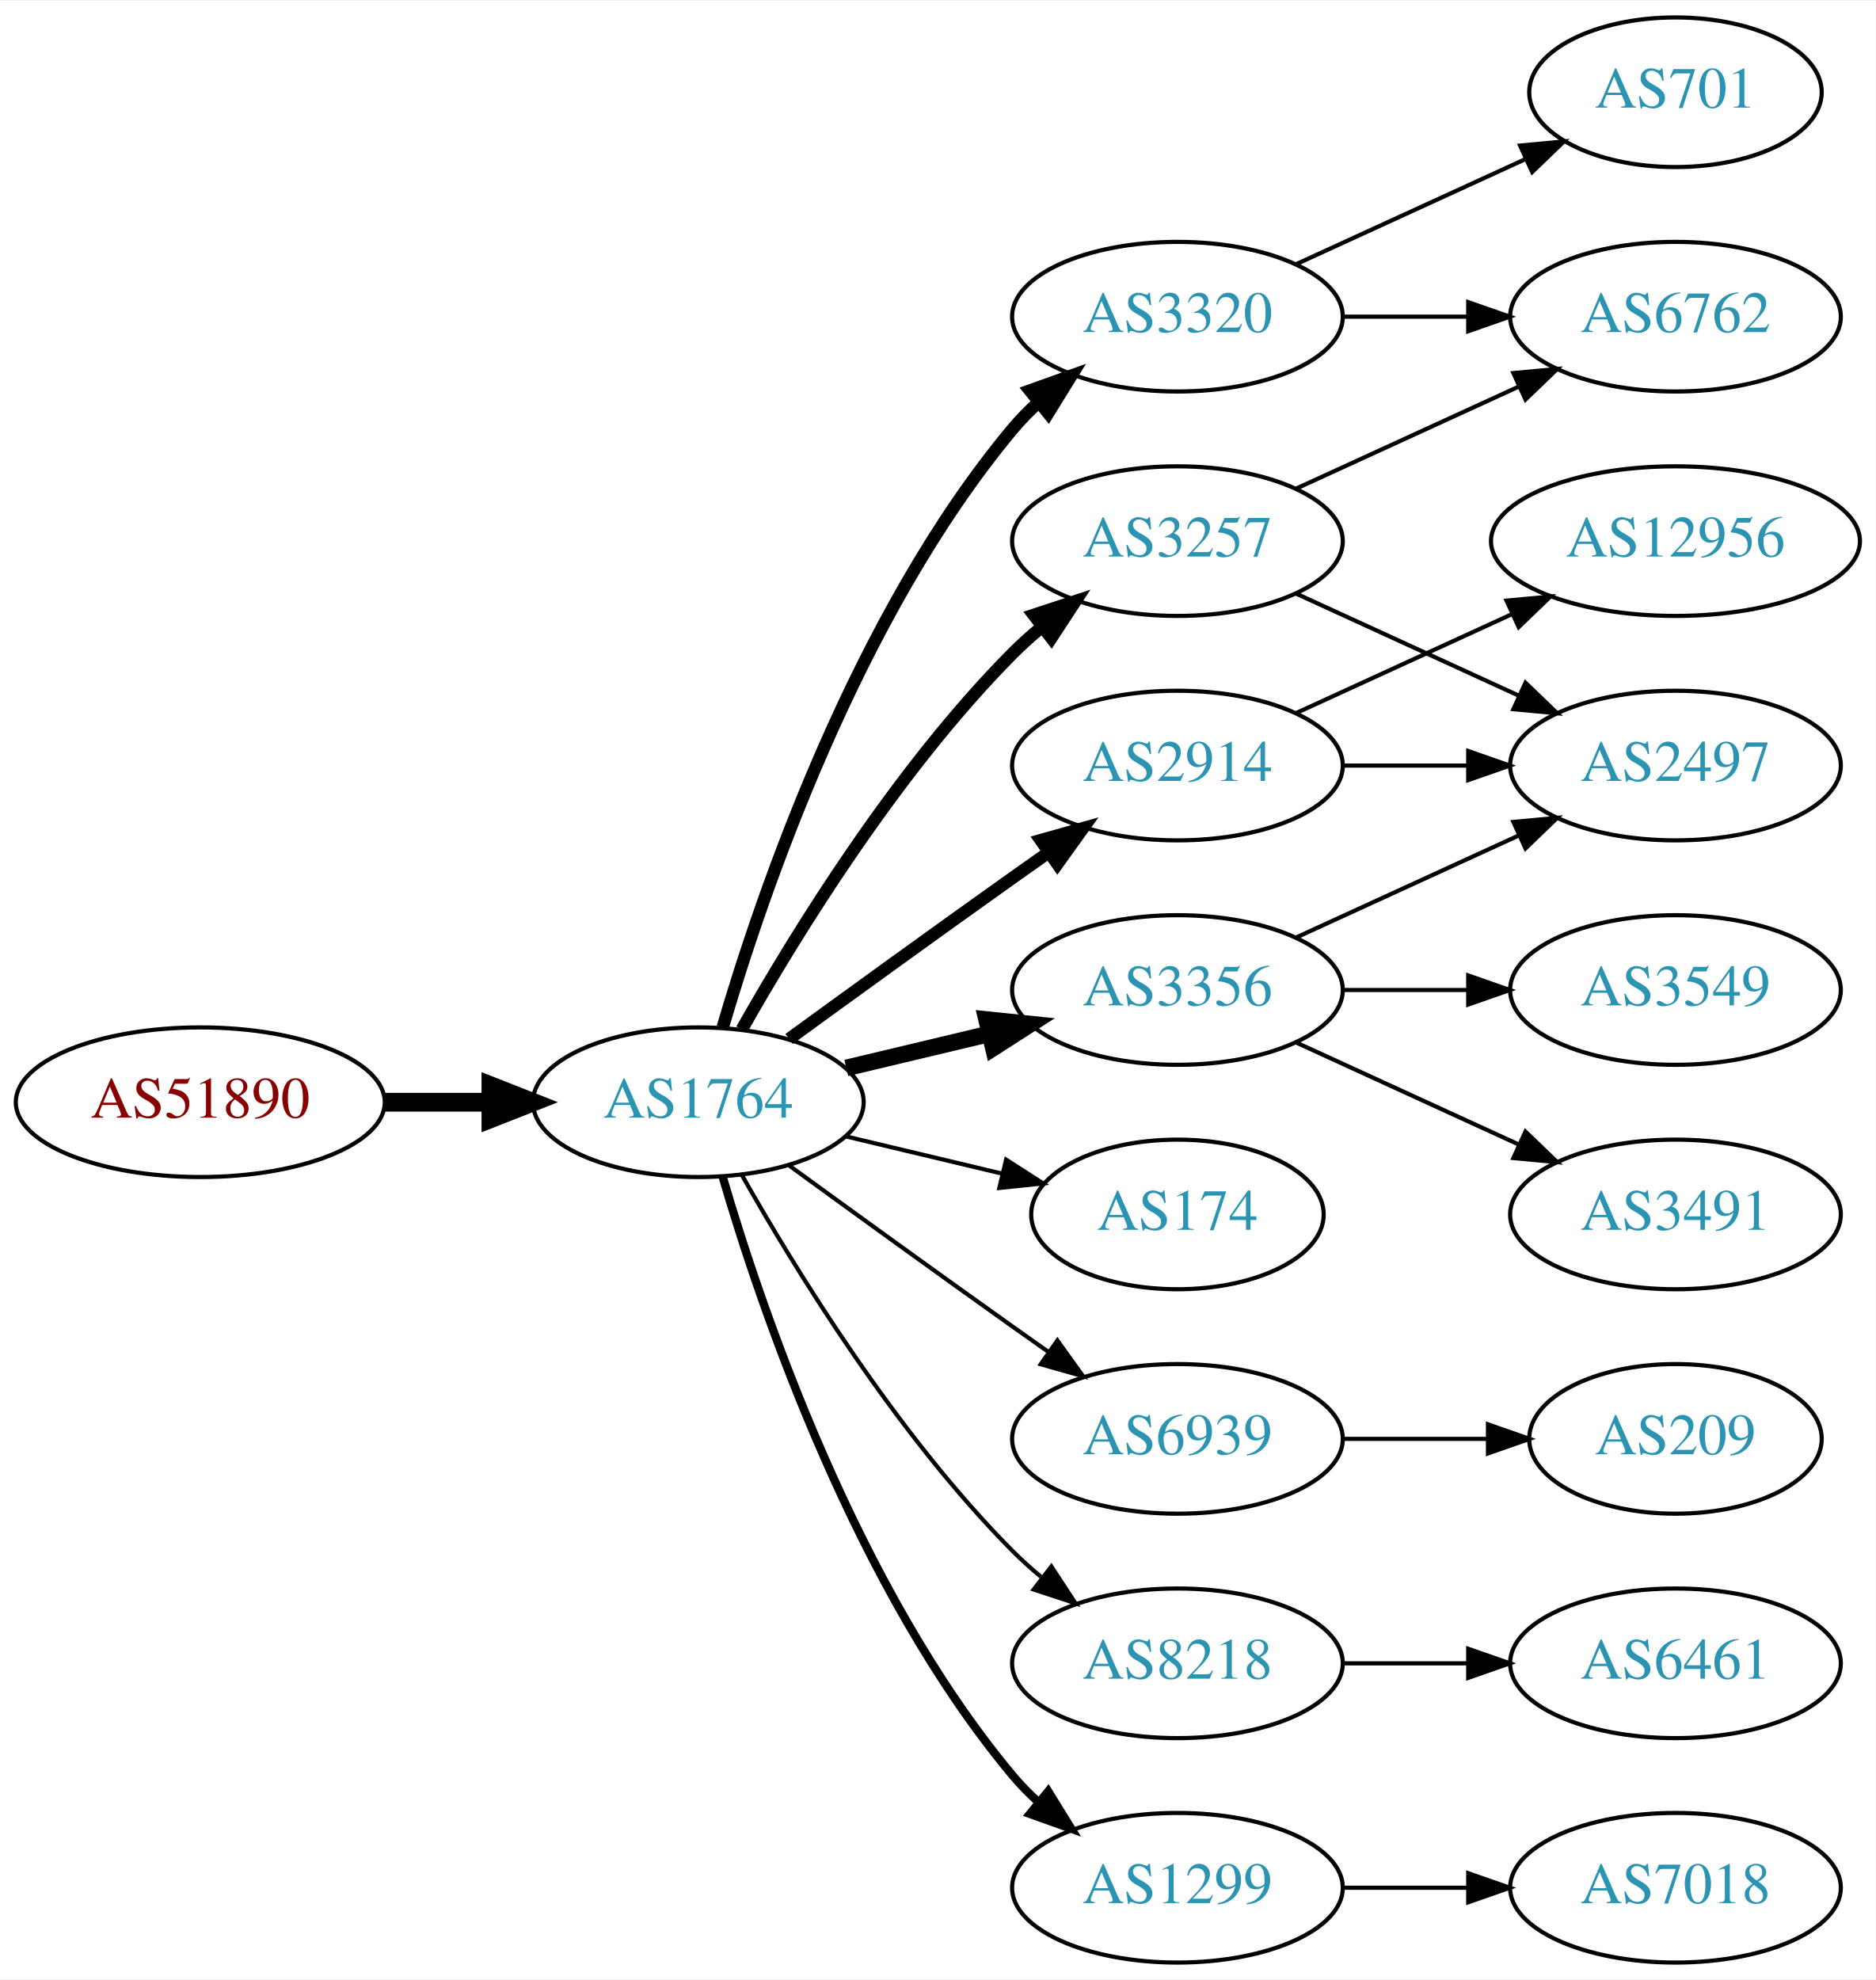
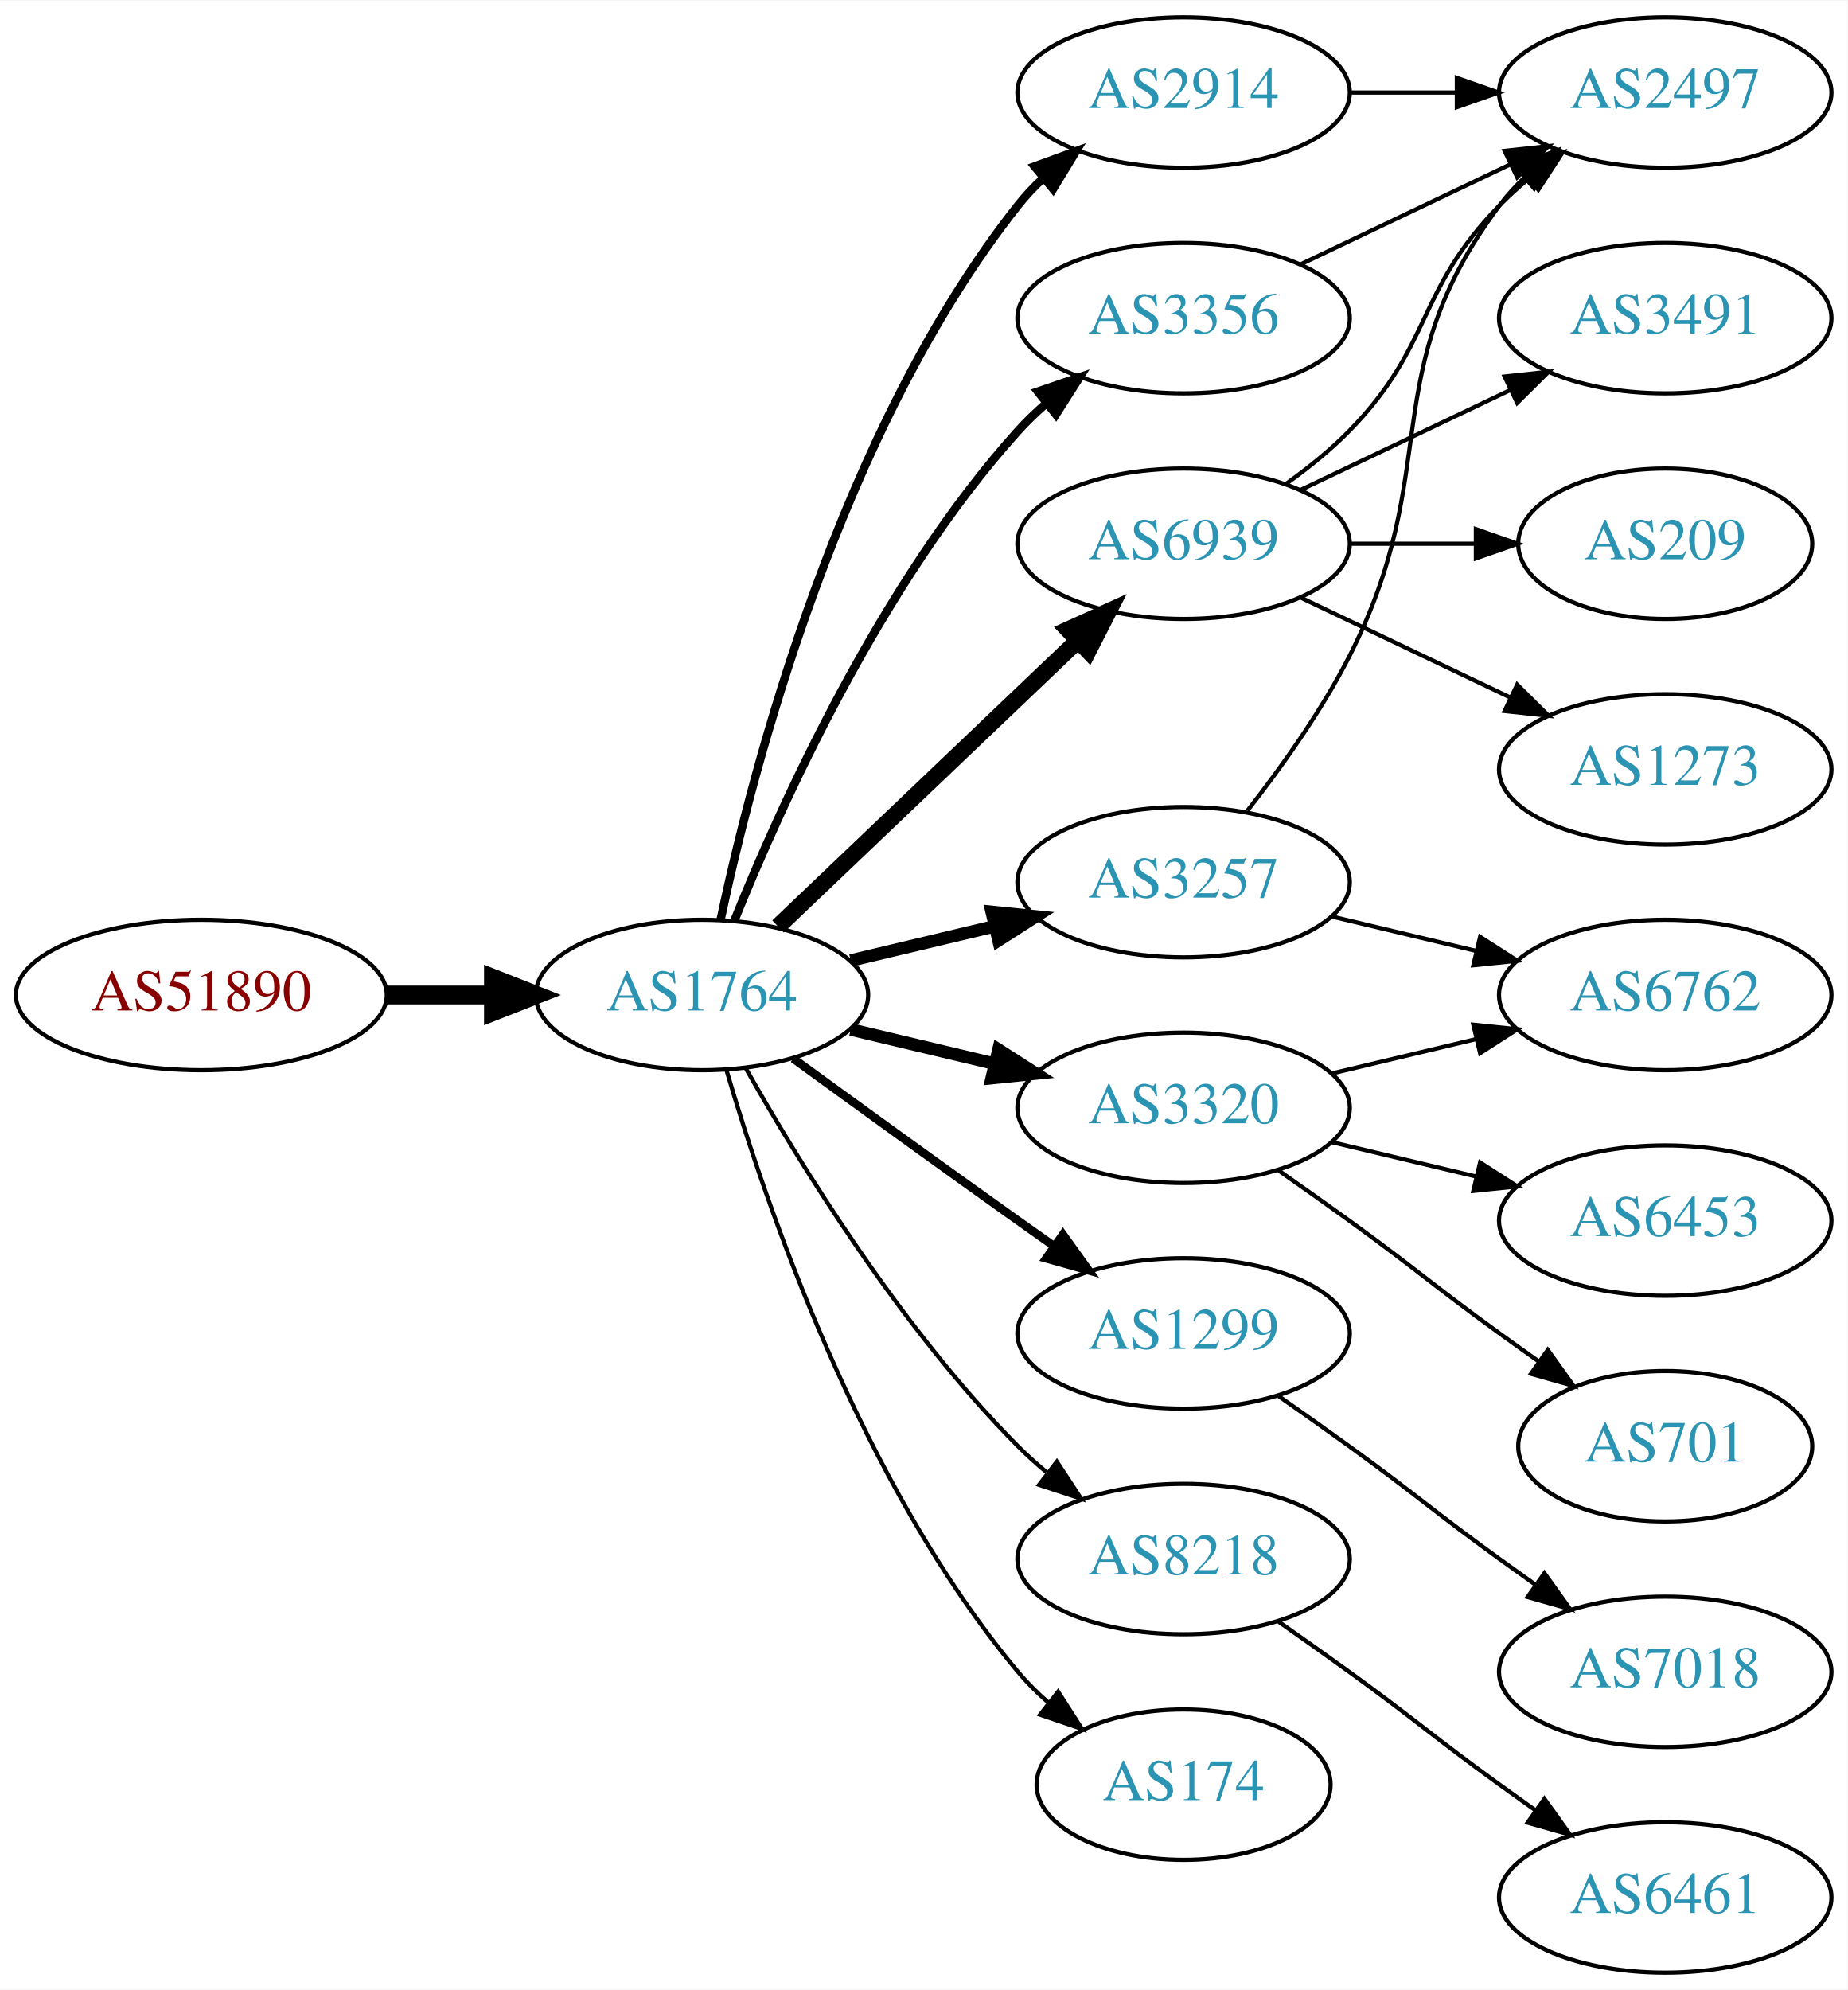
- <svg xmlns="http://www.w3.org/2000/svg" xmlns:xlink="http://www.w3.org/1999/xlink" width="451pt" height="476pt" viewBox="0.00 0.00 451.37 476.00">
+ <svg xmlns="http://www.w3.org/2000/svg" xmlns:xlink="http://www.w3.org/1999/xlink" width="442pt" height="476pt" viewBox="0.00 0.00 442.27 476.00">
  <g id="graph0" class="graph" transform="scale(1 1) rotate(0) translate(4 472)">
-     <polygon fill="white" stroke="none" points="-4,4 -4,-472 447.37,-472 447.37,4 -4,4" />
+     <polygon fill="white" stroke="none" points="-4,4 -4,-472 438.271,-472 438.271,4 -4,4" />
    <g id="node1" class="node">
      <g id="a_node1">
        <a xlink:href="/asn/51890" xlink:title="AS51890 ~ Mayr-Melnhof Karton GmbH [AT]">
-           <ellipse fill="#ffffff" stroke="black" cx="44.196" cy="-207" rx="44.393" ry="18" />
-           <text text-anchor="middle" x="44.196" y="-203.3" font-family="Times,serif" font-size="14.00" fill="#880000">AS51890</text>
+           <ellipse fill="#ffffff" stroke="black" cx="44.196" cy="-234" rx="44.393" ry="18" />
+           <text text-anchor="middle" x="44.196" y="-230.3" font-family="Times,serif" font-size="14.00" fill="#880000">AS51890</text>
        </a>
      </g>
    </g>
    <g id="node2" class="node">
      <g id="a_node2">
        <a xlink:href="/asn/1764" xlink:title="AS1764 ~ NEXTLAYER-AS [AT]">
-           <ellipse fill="#ffffff" stroke="black" cx="164.039" cy="-207" rx="39.794" ry="18" />
-           <text text-anchor="middle" x="164.039" y="-203.3" font-family="Times,serif" font-size="14.00" fill="#2c94b3">AS1764</text>
+           <ellipse fill="#ffffff" stroke="black" cx="164.039" cy="-234" rx="39.794" ry="18" />
+           <text text-anchor="middle" x="164.039" y="-230.3" font-family="Times,serif" font-size="14.00" fill="#2c94b3">AS1764</text>
        </a>
      </g>
    </g>
    <g id="edge1" class="edge">
-       <path fill="none" stroke="black" stroke-width="4.5" d="M88.407,-207C96.72,-207 105.482,-207 113.965,-207" />
-       <polygon fill="black" stroke="black" stroke-width="4.5" points="114.123,-210.938 124.123,-207 114.123,-203.063 114.123,-210.938" />
+       <path fill="none" stroke="black" stroke-width="4.5" d="M88.407,-234C96.72,-234 105.482,-234 113.965,-234" />
+       <polygon fill="black" stroke="black" stroke-width="4.5" points="114.123,-237.938 124.123,-234 114.123,-230.063 114.123,-237.938" />
    </g>
    <g id="node3" class="node">
      <g id="a_node3">
        <a xlink:href="/asn/2914" xlink:title="AS2914 ~ NTT America, Inc. [US]">
-           <ellipse fill="#ffffff" stroke="black" cx="279.332" cy="-288" rx="39.794" ry="18" />
-           <text text-anchor="middle" x="279.332" y="-284.3" font-family="Times,serif" font-size="14.00" fill="#2c94b3">AS2914</text>
+           <ellipse fill="#ffffff" stroke="black" cx="279.332" cy="-450" rx="39.794" ry="18" />
+           <text text-anchor="middle" x="279.332" y="-446.3" font-family="Times,serif" font-size="14.00" fill="#2c94b3">AS2914</text>
        </a>
      </g>
    </g>
    <g id="edge2" class="edge">
-       <path fill="none" stroke="black" stroke-width="3" d="M185.887,-222.222C200.821,-233.091 221.435,-248.025 239.685,-261 242.506,-263.005 245.449,-265.085 248.397,-267.159" />
-       <polygon fill="black" stroke="black" stroke-width="3" points="246.424,-270.05 256.621,-272.926 250.443,-264.319 246.424,-270.05" />
+       <path fill="none" stroke="black" stroke-width="2" d="M168.529,-252.16C176.16,-288.03 197.152,-369.155 239.685,-423 241.493,-425.288 243.545,-427.462 245.74,-429.51" />
+       <polygon fill="black" stroke="black" stroke-width="2" points="243.651,-432.323 253.6,-435.966 248.094,-426.914 243.651,-432.323" />
    </g>
    <g id="node4" class="node">
      <g id="a_node4">
        <a xlink:href="/asn/3257" xlink:title="AS3257 ~ GTT [DE]">
-           <ellipse fill="#ffffff" stroke="black" cx="279.332" cy="-342" rx="39.794" ry="18" />
-           <text text-anchor="middle" x="279.332" y="-338.3" font-family="Times,serif" font-size="14.00" fill="#2c94b3">AS3257</text>
+           <ellipse fill="#ffffff" stroke="black" cx="279.332" cy="-261" rx="39.794" ry="18" />
+           <text text-anchor="middle" x="279.332" y="-257.3" font-family="Times,serif" font-size="14.00" fill="#2c94b3">AS3257</text>
        </a>
      </g>
    </g>
    <g id="edge3" class="edge">
-       <path fill="none" stroke="black" stroke-width="3" d="M174.498,-224.49C187.28,-247.096 211.712,-286.886 239.685,-315 241.796,-317.121 244.092,-319.188 246.477,-321.171" />
-       <polygon fill="black" stroke="black" stroke-width="3" points="244.73,-324.242 254.793,-327.556 248.993,-318.69 244.73,-324.242" />
+       <path fill="none" stroke="black" stroke-width="3" d="M199.646,-242.248C210.517,-244.838 222.671,-247.735 234.114,-250.462" />
+       <polygon fill="black" stroke="black" stroke-width="3" points="233.397,-253.889 243.936,-252.803 235.02,-247.08 233.397,-253.889" />
    </g>
    <g id="node5" class="node">
      <g id="a_node5">
-         <a xlink:href="/asn/174" xlink:title="AS174 ~ Cogent Communications [US]">
-           <ellipse fill="#ffffff" stroke="black" cx="279.332" cy="-180" rx="35.194" ry="18" />
-           <text text-anchor="middle" x="279.332" y="-176.3" font-family="Times,serif" font-size="14.00" fill="#2c94b3">AS174</text>
+         <a xlink:href="/asn/6939" xlink:title="AS6939 ~ Hurricane Electric LLC [US]">
+           <ellipse fill="#ffffff" stroke="black" cx="279.332" cy="-342" rx="39.794" ry="18" />
+           <text text-anchor="middle" x="279.332" y="-338.3" font-family="Times,serif" font-size="14.00" fill="#2c94b3">AS6939</text>
        </a>
      </g>
    </g>
    <g id="edge4" class="edge">
-       <path fill="none" stroke="black" d="M199.646,-198.752C211.44,-195.942 224.745,-192.771 237.013,-189.847" />
-       <polygon fill="black" stroke="black" points="238.101,-193.186 247.018,-187.463 236.479,-186.376 238.101,-193.186" />
+       <path fill="none" stroke="black" stroke-width="4" d="M182.245,-250.403C201.321,-268.587 232.241,-298.063 253.838,-318.651" />
+       <polygon fill="black" stroke="black" stroke-width="4" points="251.681,-321.43 261.334,-325.797 256.511,-316.363 251.681,-321.43" />
    </g>
    <g id="node6" class="node">
      <g id="a_node6">
-         <a xlink:href="/asn/3356" xlink:title="AS3356 ~ Level 3 Parent, LLC [US]">
-           <ellipse fill="#ffffff" stroke="black" cx="279.332" cy="-234" rx="39.794" ry="18" />
-           <text text-anchor="middle" x="279.332" y="-230.3" font-family="Times,serif" font-size="14.00" fill="#2c94b3">AS3356</text>
+         <a xlink:href="/asn/3320" xlink:title="AS3320 ~ DTAG [DE]">
+           <ellipse fill="#ffffff" stroke="black" cx="279.332" cy="-207" rx="39.794" ry="18" />
+           <text text-anchor="middle" x="279.332" y="-203.3" font-family="Times,serif" font-size="14.00" fill="#2c94b3">AS3320</text>
        </a>
      </g>
    </g>
    <g id="edge5" class="edge">
-       <path fill="none" stroke="black" stroke-width="4" d="M199.646,-215.248C210.517,-217.838 222.671,-220.735 234.114,-223.462" />
-       <polygon fill="black" stroke="black" stroke-width="4" points="233.397,-226.889 243.936,-225.803 235.02,-220.08 233.397,-226.889" />
+       <path fill="none" stroke="black" stroke-width="3" d="M199.646,-225.752C210.517,-223.162 222.671,-220.265 234.114,-217.538" />
+       <polygon fill="black" stroke="black" stroke-width="3" points="235.02,-220.92 243.936,-215.197 233.397,-214.111 235.02,-220.92" />
    </g>
    <g id="node7" class="node">
      <g id="a_node7">
-         <a xlink:href="/asn/6939" xlink:title="AS6939 ~ Hurricane Electric LLC [US]">
-           <ellipse fill="#ffffff" stroke="black" cx="279.332" cy="-126" rx="39.794" ry="18" />
-           <text text-anchor="middle" x="279.332" y="-122.3" font-family="Times,serif" font-size="14.00" fill="#2c94b3">AS6939</text>
+         <a xlink:href="/asn/3356" xlink:title="AS3356 ~ Level 3 Parent, LLC [US]">
+           <ellipse fill="#ffffff" stroke="black" cx="279.332" cy="-396" rx="39.794" ry="18" />
+           <text text-anchor="middle" x="279.332" y="-392.3" font-family="Times,serif" font-size="14.00" fill="#2c94b3">AS3356</text>
        </a>
      </g>
    </g>
    <g id="edge6" class="edge">
-       <path fill="none" stroke="black" d="M185.887,-191.778C200.821,-180.909 221.435,-165.975 239.685,-153 242.506,-150.995 245.449,-148.915 248.397,-146.841" />
-       <polygon fill="black" stroke="black" points="250.443,-149.681 256.621,-141.074 246.424,-143.95 250.443,-149.681" />
+       <path fill="none" stroke="black" stroke-width="2" d="M171.786,-251.787C182.837,-279.243 206.891,-332.578 239.685,-369 241.688,-371.224 243.906,-373.363 246.239,-375.397" />
+       <polygon fill="black" stroke="black" stroke-width="2" points="244.437,-378.433 254.458,-381.873 248.769,-372.935 244.437,-378.433" />
    </g>
    <g id="node8" class="node">
      <g id="a_node8">
-         <a xlink:href="/asn/3320" xlink:title="AS3320 ~ DTAG [DE]">
-           <ellipse fill="#ffffff" stroke="black" cx="279.332" cy="-396" rx="39.794" ry="18" />
-           <text text-anchor="middle" x="279.332" y="-392.3" font-family="Times,serif" font-size="14.00" fill="#2c94b3">AS3320</text>
+         <a xlink:href="/asn/1299" xlink:title="AS1299 ~ Telia Carrier [EU]">
+           <ellipse fill="#ffffff" stroke="black" cx="279.332" cy="-153" rx="39.794" ry="18" />
+           <text text-anchor="middle" x="279.332" y="-149.3" font-family="Times,serif" font-size="14.00" fill="#2c94b3">AS1299</text>
        </a>
      </g>
    </g>
    <g id="edge7" class="edge">
-       <path fill="none" stroke="black" stroke-width="3" d="M169.913,-225.002C179.227,-256.844 202.043,-323.981 239.685,-369 241.555,-371.237 243.654,-373.374 245.88,-375.396" />
-       <polygon fill="black" stroke="black" stroke-width="3" points="243.823,-378.234 253.799,-381.804 248.227,-372.793 243.823,-378.234" />
+       <path fill="none" stroke="black" stroke-width="2" d="M185.887,-218.778C200.821,-207.909 221.435,-192.975 239.685,-180 242.506,-177.995 245.449,-175.915 248.397,-173.841" />
+       <polygon fill="black" stroke="black" stroke-width="2" points="250.443,-176.681 256.621,-168.074 246.424,-170.95 250.443,-176.681" />
    </g>
    <g id="node9" class="node">
      <g id="a_node9">
        <a xlink:href="/asn/8218" xlink:title="AS8218 ~ legacy Neotelecoms [FR]">
-           <ellipse fill="#ffffff" stroke="black" cx="279.332" cy="-72" rx="39.794" ry="18" />
-           <text text-anchor="middle" x="279.332" y="-68.3" font-family="Times,serif" font-size="14.00" fill="#2c94b3">AS8218</text>
+           <ellipse fill="#ffffff" stroke="black" cx="279.332" cy="-99" rx="39.794" ry="18" />
+           <text text-anchor="middle" x="279.332" y="-95.3" font-family="Times,serif" font-size="14.00" fill="#2c94b3">AS8218</text>
        </a>
      </g>
    </g>
    <g id="edge8" class="edge">
-       <path fill="none" stroke="black" d="M174.498,-189.51C187.28,-166.904 211.712,-127.114 239.685,-99 241.796,-96.879 244.092,-94.812 246.477,-92.829" />
-       <polygon fill="black" stroke="black" points="248.993,-95.31 254.793,-86.444 244.73,-89.758 248.993,-95.31" />
+       <path fill="none" stroke="black" d="M174.498,-216.51C187.28,-193.904 211.712,-154.114 239.685,-126 241.796,-123.879 244.092,-121.812 246.477,-119.829" />
+       <polygon fill="black" stroke="black" points="248.993,-122.31 254.793,-113.444 244.73,-116.758 248.993,-122.31" />
    </g>
    <g id="node10" class="node">
      <g id="a_node10">
-         <a xlink:href="/asn/1299" xlink:title="AS1299 ~ Telia Carrier [EU]">
-           <ellipse fill="#ffffff" stroke="black" cx="279.332" cy="-18" rx="39.794" ry="18" />
-           <text text-anchor="middle" x="279.332" y="-14.3" font-family="Times,serif" font-size="14.00" fill="#2c94b3">AS1299</text>
+         <a xlink:href="/asn/174" xlink:title="AS174 ~ Cogent Communications [US]">
+           <ellipse fill="#ffffff" stroke="black" cx="279.332" cy="-45" rx="35.194" ry="18" />
+           <text text-anchor="middle" x="279.332" y="-41.3" font-family="Times,serif" font-size="14.00" fill="#2c94b3">AS174</text>
        </a>
      </g>
    </g>
    <g id="edge9" class="edge">
-       <path fill="none" stroke="black" stroke-width="2" d="M169.913,-188.998C179.227,-157.156 202.043,-90.019 239.685,-45 241.555,-42.763 243.654,-40.626 245.88,-38.604" />
-       <polygon fill="black" stroke="black" stroke-width="2" points="248.227,-41.208 253.799,-32.196 243.823,-35.766 248.227,-41.208" />
+       <path fill="none" stroke="black" d="M169.913,-215.998C179.227,-184.156 202.043,-117.019 239.685,-72 241.838,-69.426 244.292,-66.983 246.896,-64.697" />
+       <polygon fill="black" stroke="black" points="249.303,-67.257 255.007,-58.328 244.98,-61.751 249.303,-67.257" />
+     </g>
+     <g id="node11" class="node">
+       <g id="a_node11">
+         <a xlink:href="/asn/2497" xlink:title="AS2497 ~ Internet Initiative Japan Inc. [JP]">
+           <ellipse fill="#ffffff" stroke="black" cx="394.625" cy="-450" rx="39.794" ry="18" />
+           <text text-anchor="middle" x="394.625" y="-446.3" font-family="Times,serif" font-size="14.00" fill="#2c94b3">AS2497</text>
+         </a>
+       </g>
+     </g>
+     <g id="edge21" class="edge">
+       <path fill="none" stroke="black" d="M319.004,-450C327.207,-450 335.971,-450 344.503,-450" />
+       <polygon fill="black" stroke="black" points="344.742,-453.5 354.742,-450 344.742,-446.5 344.742,-453.5" />
+     </g>
+     <g id="edge10" class="edge">
+       <path fill="none" stroke="black" d="M294.628,-278.14C302.614,-288.353 312.276,-301.853 318.978,-315 341.958,-360.077 324.707,-382.458 354.978,-423 356.723,-425.336 358.73,-427.545 360.893,-429.617" />
+       <polygon fill="black" stroke="black" points="358.771,-432.405 368.694,-436.118 363.253,-427.027 358.771,-432.405" />
    </g>
    <g id="node12" class="node">
      <g id="a_node12">
-         <a xlink:href="/asn/2497" xlink:title="AS2497 ~ Internet Initiative Japan Inc. [JP]">
-           <ellipse fill="#ffffff" stroke="black" cx="399.174" cy="-288" rx="39.794" ry="18" />
-           <text text-anchor="middle" x="399.174" y="-284.3" font-family="Times,serif" font-size="14.00" fill="#2c94b3">AS2497</text>
+         <a xlink:href="/asn/6762" xlink:title="AS6762 ~ TELECOM ITALIA SPARKLE S.p.A. [IT]">
+           <ellipse fill="#ffffff" stroke="black" cx="394.625" cy="-234" rx="39.794" ry="18" />
+           <text text-anchor="middle" x="394.625" y="-230.3" font-family="Times,serif" font-size="14.00" fill="#2c94b3">AS6762</text>
+         </a>
+       </g>
+     </g>
+     <g id="edge11" class="edge">
+       <path fill="none" stroke="black" d="M314.939,-252.752C325.81,-250.162 337.964,-247.265 349.407,-244.538" />
+       <polygon fill="black" stroke="black" points="350.313,-247.92 359.229,-242.197 348.69,-241.111 350.313,-247.92" />
+     </g>
+     <g id="edge15" class="edge">
+       <path fill="none" stroke="black" d="M303.926,-356.389C309.182,-360.148 314.513,-364.437 318.978,-369 339.151,-389.617 334.806,-402.383 354.978,-423 357.071,-425.139 359.354,-427.218 361.731,-429.21" />
+       <polygon fill="black" stroke="black" points="359.974,-432.275 370.031,-435.611 364.249,-426.732 359.974,-432.275" />
+     </g>
+     <g id="node13" class="node">
+       <g id="a_node13">
+         <a xlink:href="/asn/209" xlink:title="AS209 ~ CenturyLink Communications, LLC [US]">
+           <ellipse fill="#ffffff" stroke="black" cx="394.625" cy="-342" rx="35.194" ry="18" />
+           <text text-anchor="middle" x="394.625" y="-338.3" font-family="Times,serif" font-size="14.00" fill="#2c94b3">AS209</text>
+         </a>
+       </g>
+     </g>
+     <g id="edge12" class="edge">
+       <path fill="none" stroke="black" d="M319.004,-342C328.709,-342 339.2,-342 349.163,-342" />
+       <polygon fill="black" stroke="black" points="349.299,-345.5 359.299,-342 349.299,-338.5 349.299,-345.5" />
+     </g>
+     <g id="node14" class="node">
+       <g id="a_node14">
+         <a xlink:href="/asn/1273" xlink:title="AS1273 ~ Vodafone Group PLC [EU]">
+           <ellipse fill="#ffffff" stroke="black" cx="394.625" cy="-288" rx="39.794" ry="18" />
+           <text text-anchor="middle" x="394.625" y="-284.3" font-family="Times,serif" font-size="14.00" fill="#2c94b3">AS1273</text>
+         </a>
+       </g>
+     </g>
+     <g id="edge13" class="edge">
+       <path fill="none" stroke="black" d="M307.468,-329.066C322.462,-321.919 341.283,-312.948 357.506,-305.215" />
+       <polygon fill="black" stroke="black" points="359.188,-308.291 366.71,-300.829 356.177,-301.972 359.188,-308.291" />
+     </g>
+     <g id="node15" class="node">
+       <g id="a_node15">
+         <a xlink:href="/asn/3491" xlink:title="AS3491 ~ PCCW Global, Inc. [US]">
+           <ellipse fill="#ffffff" stroke="black" cx="394.625" cy="-396" rx="39.794" ry="18" />
+           <text text-anchor="middle" x="394.625" y="-392.3" font-family="Times,serif" font-size="14.00" fill="#2c94b3">AS3491</text>
+         </a>
+       </g>
+     </g>
+     <g id="edge14" class="edge">
+       <path fill="none" stroke="black" d="M307.468,-354.934C322.462,-362.081 341.283,-371.052 357.506,-378.785" />
+       <polygon fill="black" stroke="black" points="356.177,-382.028 366.71,-383.171 359.188,-375.709 356.177,-382.028" />
+     </g>
+     <g id="edge17" class="edge">
+       <path fill="none" stroke="black" d="M314.939,-215.248C325.81,-217.838 337.964,-220.735 349.407,-223.462" />
+       <polygon fill="black" stroke="black" points="348.69,-226.889 359.229,-225.803 350.313,-220.08 348.69,-226.889" />
+     </g>
+     <g id="node16" class="node">
+       <g id="a_node16">
+         <a xlink:href="/asn/701" xlink:title="AS701 ~ UUNET [US]">
+           <ellipse fill="#ffffff" stroke="black" cx="394.625" cy="-126" rx="35.194" ry="18" />
+           <text text-anchor="middle" x="394.625" y="-122.3" font-family="Times,serif" font-size="14.00" fill="#2c94b3">AS701</text>
        </a>
      </g>
    </g>
    <g id="edge16" class="edge">
-       <path fill="none" stroke="black" d="M319.244,-288C328.798,-288 339.147,-288 349.11,-288" />
-       <polygon fill="black" stroke="black" points="349.302,-291.5 359.302,-288 349.302,-284.5 349.302,-291.5" />
+       <path fill="none" stroke="black" d="M302.089,-191.991C307.623,-188.121 313.542,-183.936 318.978,-180 335.178,-168.271 338.778,-164.729 354.978,-153 358.007,-150.807 361.186,-148.537 364.364,-146.287" />
+       <polygon fill="black" stroke="black" points="366.506,-149.059 372.675,-140.445 362.481,-143.333 366.506,-149.059" />
    </g>
    <g id="node17" class="node">
      <g id="a_node17">
-         <a xlink:href="/asn/12956" xlink:title="AS12956 ~ TELXIUS [ES]">
-           <ellipse fill="#ffffff" stroke="black" cx="399.174" cy="-342" rx="44.393" ry="18" />
-           <text text-anchor="middle" x="399.174" y="-338.3" font-family="Times,serif" font-size="14.00" fill="#2c94b3">AS12956</text>
-         </a>
-       </g>
-     </g>
-     <g id="edge17" class="edge">
-       <path fill="none" stroke="black" d="M307.96,-300.661C323.458,-307.762 343.025,-316.728 359.971,-324.494" />
-       <polygon fill="black" stroke="black" points="358.525,-327.681 369.074,-328.665 361.441,-321.317 358.525,-327.681" />
+         <a xlink:href="/asn/6453" xlink:title="AS6453 ~ TATA COMMUNICATIONS (AMERICA) INC [US]">
+           <ellipse fill="#ffffff" stroke="black" cx="394.625" cy="-180" rx="39.794" ry="18" />
+           <text text-anchor="middle" x="394.625" y="-176.3" font-family="Times,serif" font-size="14.00" fill="#2c94b3">AS6453</text>
+         </a>
+       </g>
+     </g>
+     <g id="edge18" class="edge">
+       <path fill="none" stroke="black" d="M314.939,-198.752C325.81,-196.162 337.964,-193.265 349.407,-190.538" />
+       <polygon fill="black" stroke="black" points="350.313,-193.92 359.229,-188.197 348.69,-187.111 350.313,-193.92" />
    </g>
    <g id="edge19" class="edge">
-       <path fill="none" stroke="black" d="M307.96,-329.339C323.917,-322.027 344.188,-312.739 361.471,-304.819" />
-       <polygon fill="black" stroke="black" points="363.085,-307.929 370.718,-300.581 360.169,-301.565 363.085,-307.929" />
-     </g>
-     <g id="node16" class="node">
-       <g id="a_node16">
-         <a xlink:href="/asn/6762" xlink:title="AS6762 ~ TELECOM ITALIA SPARKLE S.p.A. [IT]">
-           <ellipse fill="#ffffff" stroke="black" cx="399.174" cy="-396" rx="39.794" ry="18" />
-           <text text-anchor="middle" x="399.174" y="-392.3" font-family="Times,serif" font-size="14.00" fill="#2c94b3">AS6762</text>
-         </a>
-       </g>
-     </g>
-     <g id="edge20" class="edge">
-       <path fill="none" stroke="black" d="M307.96,-354.661C323.917,-361.973 344.188,-371.261 361.471,-379.181" />
-       <polygon fill="black" stroke="black" points="360.169,-382.435 370.718,-383.419 363.085,-376.071 360.169,-382.435" />
-     </g>
-     <g id="node11" class="node">
-       <g id="a_node11">
-         <a xlink:href="/asn/3491" xlink:title="AS3491 ~ PCCW Global, Inc. [US]">
-           <ellipse fill="#ffffff" stroke="black" cx="399.174" cy="-180" rx="39.794" ry="18" />
-           <text text-anchor="middle" x="399.174" y="-176.3" font-family="Times,serif" font-size="14.00" fill="#2c94b3">AS3491</text>
-         </a>
-       </g>
-     </g>
-     <g id="edge10" class="edge">
-       <path fill="none" stroke="black" d="M307.96,-221.339C323.917,-214.027 344.188,-204.739 361.471,-196.819" />
-       <polygon fill="black" stroke="black" points="363.085,-199.929 370.718,-192.581 360.169,-193.565 363.085,-199.929" />
-     </g>
-     <g id="edge11" class="edge">
-       <path fill="none" stroke="black" d="M307.96,-246.661C323.917,-253.973 344.188,-263.261 361.471,-271.181" />
-       <polygon fill="black" stroke="black" points="360.169,-274.435 370.718,-275.419 363.085,-268.071 360.169,-274.435" />
-     </g>
-     <g id="node13" class="node">
-       <g id="a_node13">
-         <a xlink:href="/asn/3549" xlink:title="AS3549 ~ Level 3 Parent, LLC [US]">
-           <ellipse fill="#ffffff" stroke="black" cx="399.174" cy="-234" rx="39.794" ry="18" />
-           <text text-anchor="middle" x="399.174" y="-230.3" font-family="Times,serif" font-size="14.00" fill="#2c94b3">AS3549</text>
-         </a>
-       </g>
-     </g>
-     <g id="edge12" class="edge">
-       <path fill="none" stroke="black" d="M319.244,-234C328.798,-234 339.147,-234 349.11,-234" />
-       <polygon fill="black" stroke="black" points="349.302,-237.5 359.302,-234 349.302,-230.5 349.302,-237.5" />
-     </g>
-     <g id="node14" class="node">
-       <g id="a_node14">
-         <a xlink:href="/asn/209" xlink:title="AS209 ~ CenturyLink Communications, LLC [US]">
-           <ellipse fill="#ffffff" stroke="black" cx="399.174" cy="-126" rx="35.194" ry="18" />
-           <text text-anchor="middle" x="399.174" y="-122.3" font-family="Times,serif" font-size="14.00" fill="#2c94b3">AS209</text>
-         </a>
-       </g>
-     </g>
-     <g id="edge13" class="edge">
-       <path fill="none" stroke="black" d="M319.244,-126C330.331,-126 342.491,-126 353.873,-126" />
-       <polygon fill="black" stroke="black" points="354.055,-129.5 364.055,-126 354.055,-122.5 354.055,-129.5" />
-     </g>
-     <g id="node15" class="node">
-       <g id="a_node15">
-         <a xlink:href="/asn/701" xlink:title="AS701 ~ UUNET [US]">
-           <ellipse fill="#ffffff" stroke="black" cx="399.174" cy="-450" rx="35.194" ry="18" />
-           <text text-anchor="middle" x="399.174" y="-446.3" font-family="Times,serif" font-size="14.00" fill="#2c94b3">AS701</text>
-         </a>
-       </g>
-     </g>
-     <g id="edge14" class="edge">
-       <path fill="none" stroke="black" d="M307.96,-408.661C324.377,-416.183 345.358,-425.798 362.955,-433.861" />
-       <polygon fill="black" stroke="black" points="361.783,-437.174 372.332,-438.158 364.7,-430.811 361.783,-437.174" />
-     </g>
-     <g id="edge15" class="edge">
-       <path fill="none" stroke="black" d="M319.244,-396C328.798,-396 339.147,-396 349.11,-396" />
-       <polygon fill="black" stroke="black" points="349.302,-399.5 359.302,-396 349.302,-392.5 349.302,-399.5" />
+       <path fill="none" stroke="black" d="M307.468,-408.934C322.462,-416.081 341.283,-425.052 357.506,-432.785" />
+       <polygon fill="black" stroke="black" points="356.177,-436.028 366.71,-437.171 359.188,-429.709 356.177,-436.028" />
    </g>
    <g id="node18" class="node">
      <g id="a_node18">
-         <a xlink:href="/asn/6461" xlink:title="AS6461 ~ Zayo Bandwidth [US]">
-           <ellipse fill="#ffffff" stroke="black" cx="399.174" cy="-72" rx="39.794" ry="18" />
-           <text text-anchor="middle" x="399.174" y="-68.3" font-family="Times,serif" font-size="14.00" fill="#2c94b3">AS6461</text>
-         </a>
-       </g>
-     </g>
-     <g id="edge18" class="edge">
-       <path fill="none" stroke="black" d="M319.244,-72C328.798,-72 339.147,-72 349.11,-72" />
-       <polygon fill="black" stroke="black" points="349.302,-75.5 359.302,-72 349.302,-68.5 349.302,-75.5" />
+         <a xlink:href="/asn/7018" xlink:title="AS7018 ~ AT&amp;T Services, Inc. [US]">
+           <ellipse fill="#ffffff" stroke="black" cx="394.625" cy="-72" rx="39.794" ry="18" />
+           <text text-anchor="middle" x="394.625" y="-68.3" font-family="Times,serif" font-size="14.00" fill="#2c94b3">AS7018</text>
+         </a>
+       </g>
+     </g>
+     <g id="edge20" class="edge">
+       <path fill="none" stroke="black" d="M302.089,-137.991C307.623,-134.121 313.542,-129.936 318.978,-126 335.178,-114.271 338.778,-110.729 354.978,-99 357.781,-96.971 360.712,-94.875 363.653,-92.79" />
+       <polygon fill="black" stroke="black" points="365.704,-95.627 371.868,-87.009 361.675,-89.903 365.704,-95.627" />
    </g>
    <g id="node19" class="node">
      <g id="a_node19">
-         <a xlink:href="/asn/7018" xlink:title="AS7018 ~ AT&amp;T Services, Inc. [US]">
-           <ellipse fill="#ffffff" stroke="black" cx="399.174" cy="-18" rx="39.794" ry="18" />
-           <text text-anchor="middle" x="399.174" y="-14.3" font-family="Times,serif" font-size="14.00" fill="#2c94b3">AS7018</text>
-         </a>
-       </g>
-     </g>
-     <g id="edge21" class="edge">
-       <path fill="none" stroke="black" d="M319.244,-18C328.798,-18 339.147,-18 349.11,-18" />
-       <polygon fill="black" stroke="black" points="349.302,-21.5 359.302,-18 349.302,-14.5 349.302,-21.5" />
+         <a xlink:href="/asn/6461" xlink:title="AS6461 ~ Zayo Bandwidth [US]">
+           <ellipse fill="#ffffff" stroke="black" cx="394.625" cy="-18" rx="39.794" ry="18" />
+           <text text-anchor="middle" x="394.625" y="-14.3" font-family="Times,serif" font-size="14.00" fill="#2c94b3">AS6461</text>
+         </a>
+       </g>
+     </g>
+     <g id="edge22" class="edge">
+       <path fill="none" stroke="black" d="M302.089,-83.991C307.623,-80.121 313.542,-75.936 318.978,-72 335.178,-60.271 338.778,-56.729 354.978,-45 357.781,-42.971 360.712,-40.875 363.653,-38.791" />
+       <polygon fill="black" stroke="black" points="365.704,-41.627 371.868,-33.009 361.675,-35.903 365.704,-41.627" />
    </g>
  </g>
</svg>
